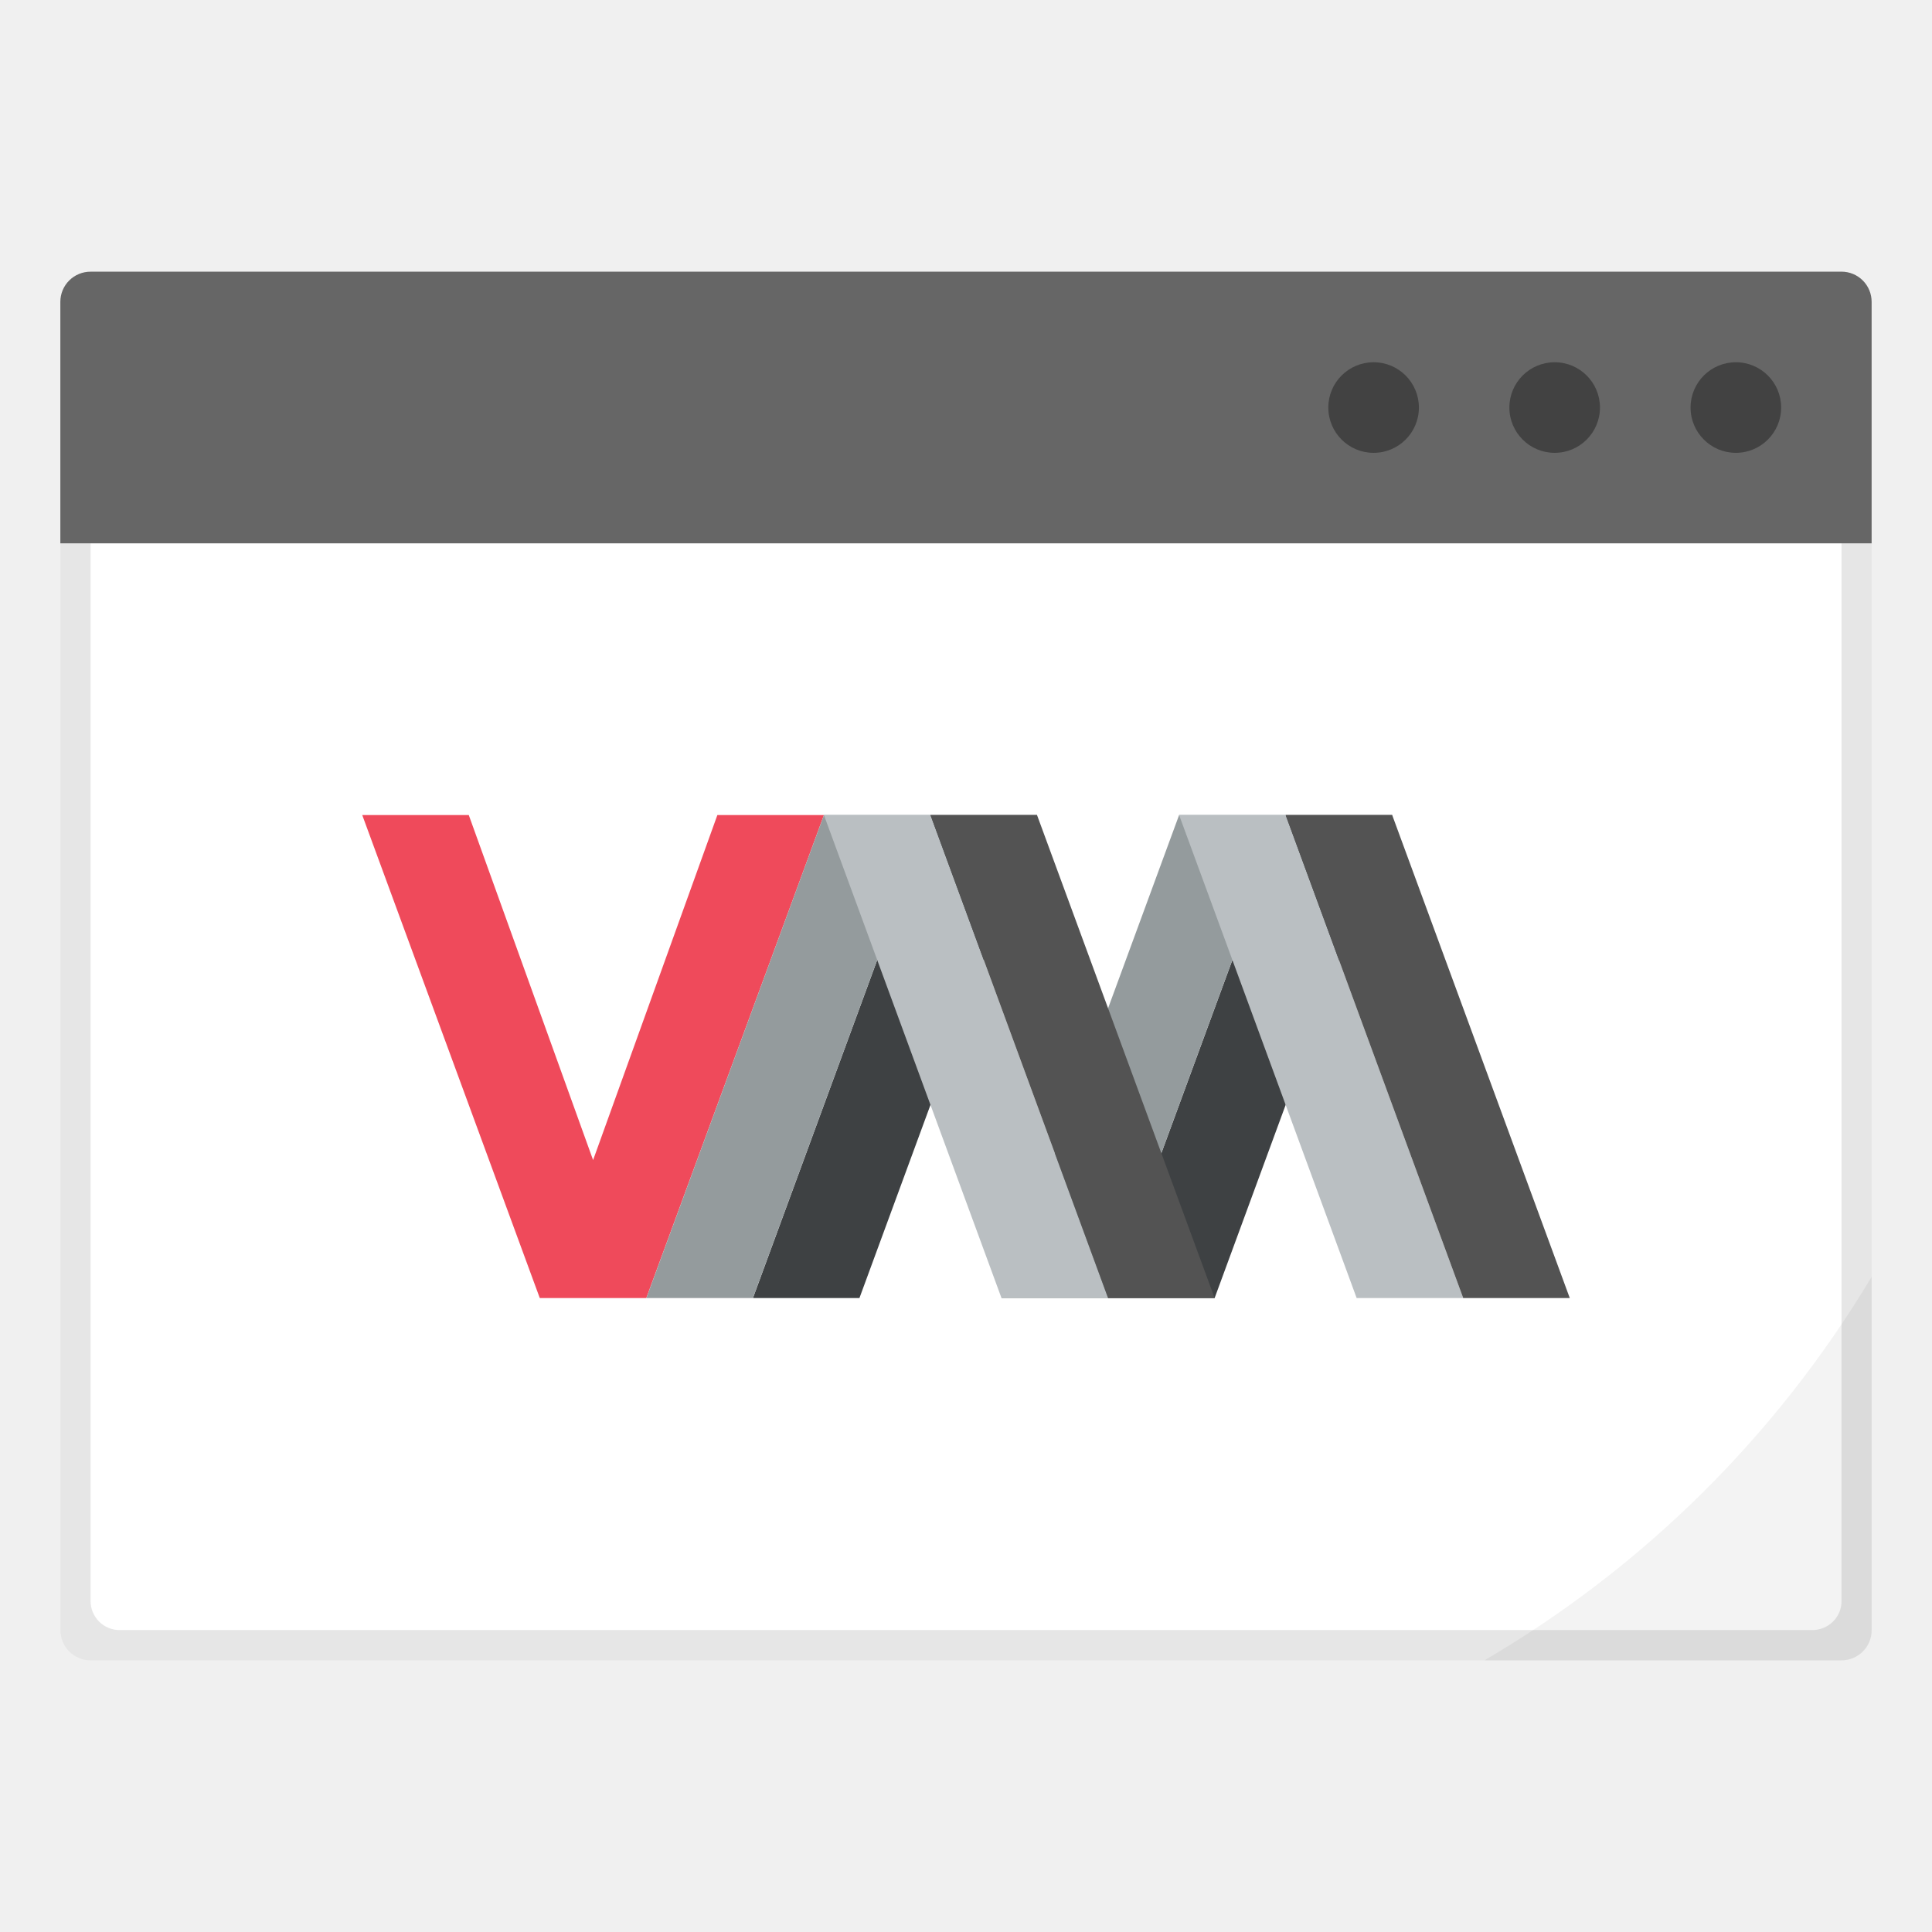
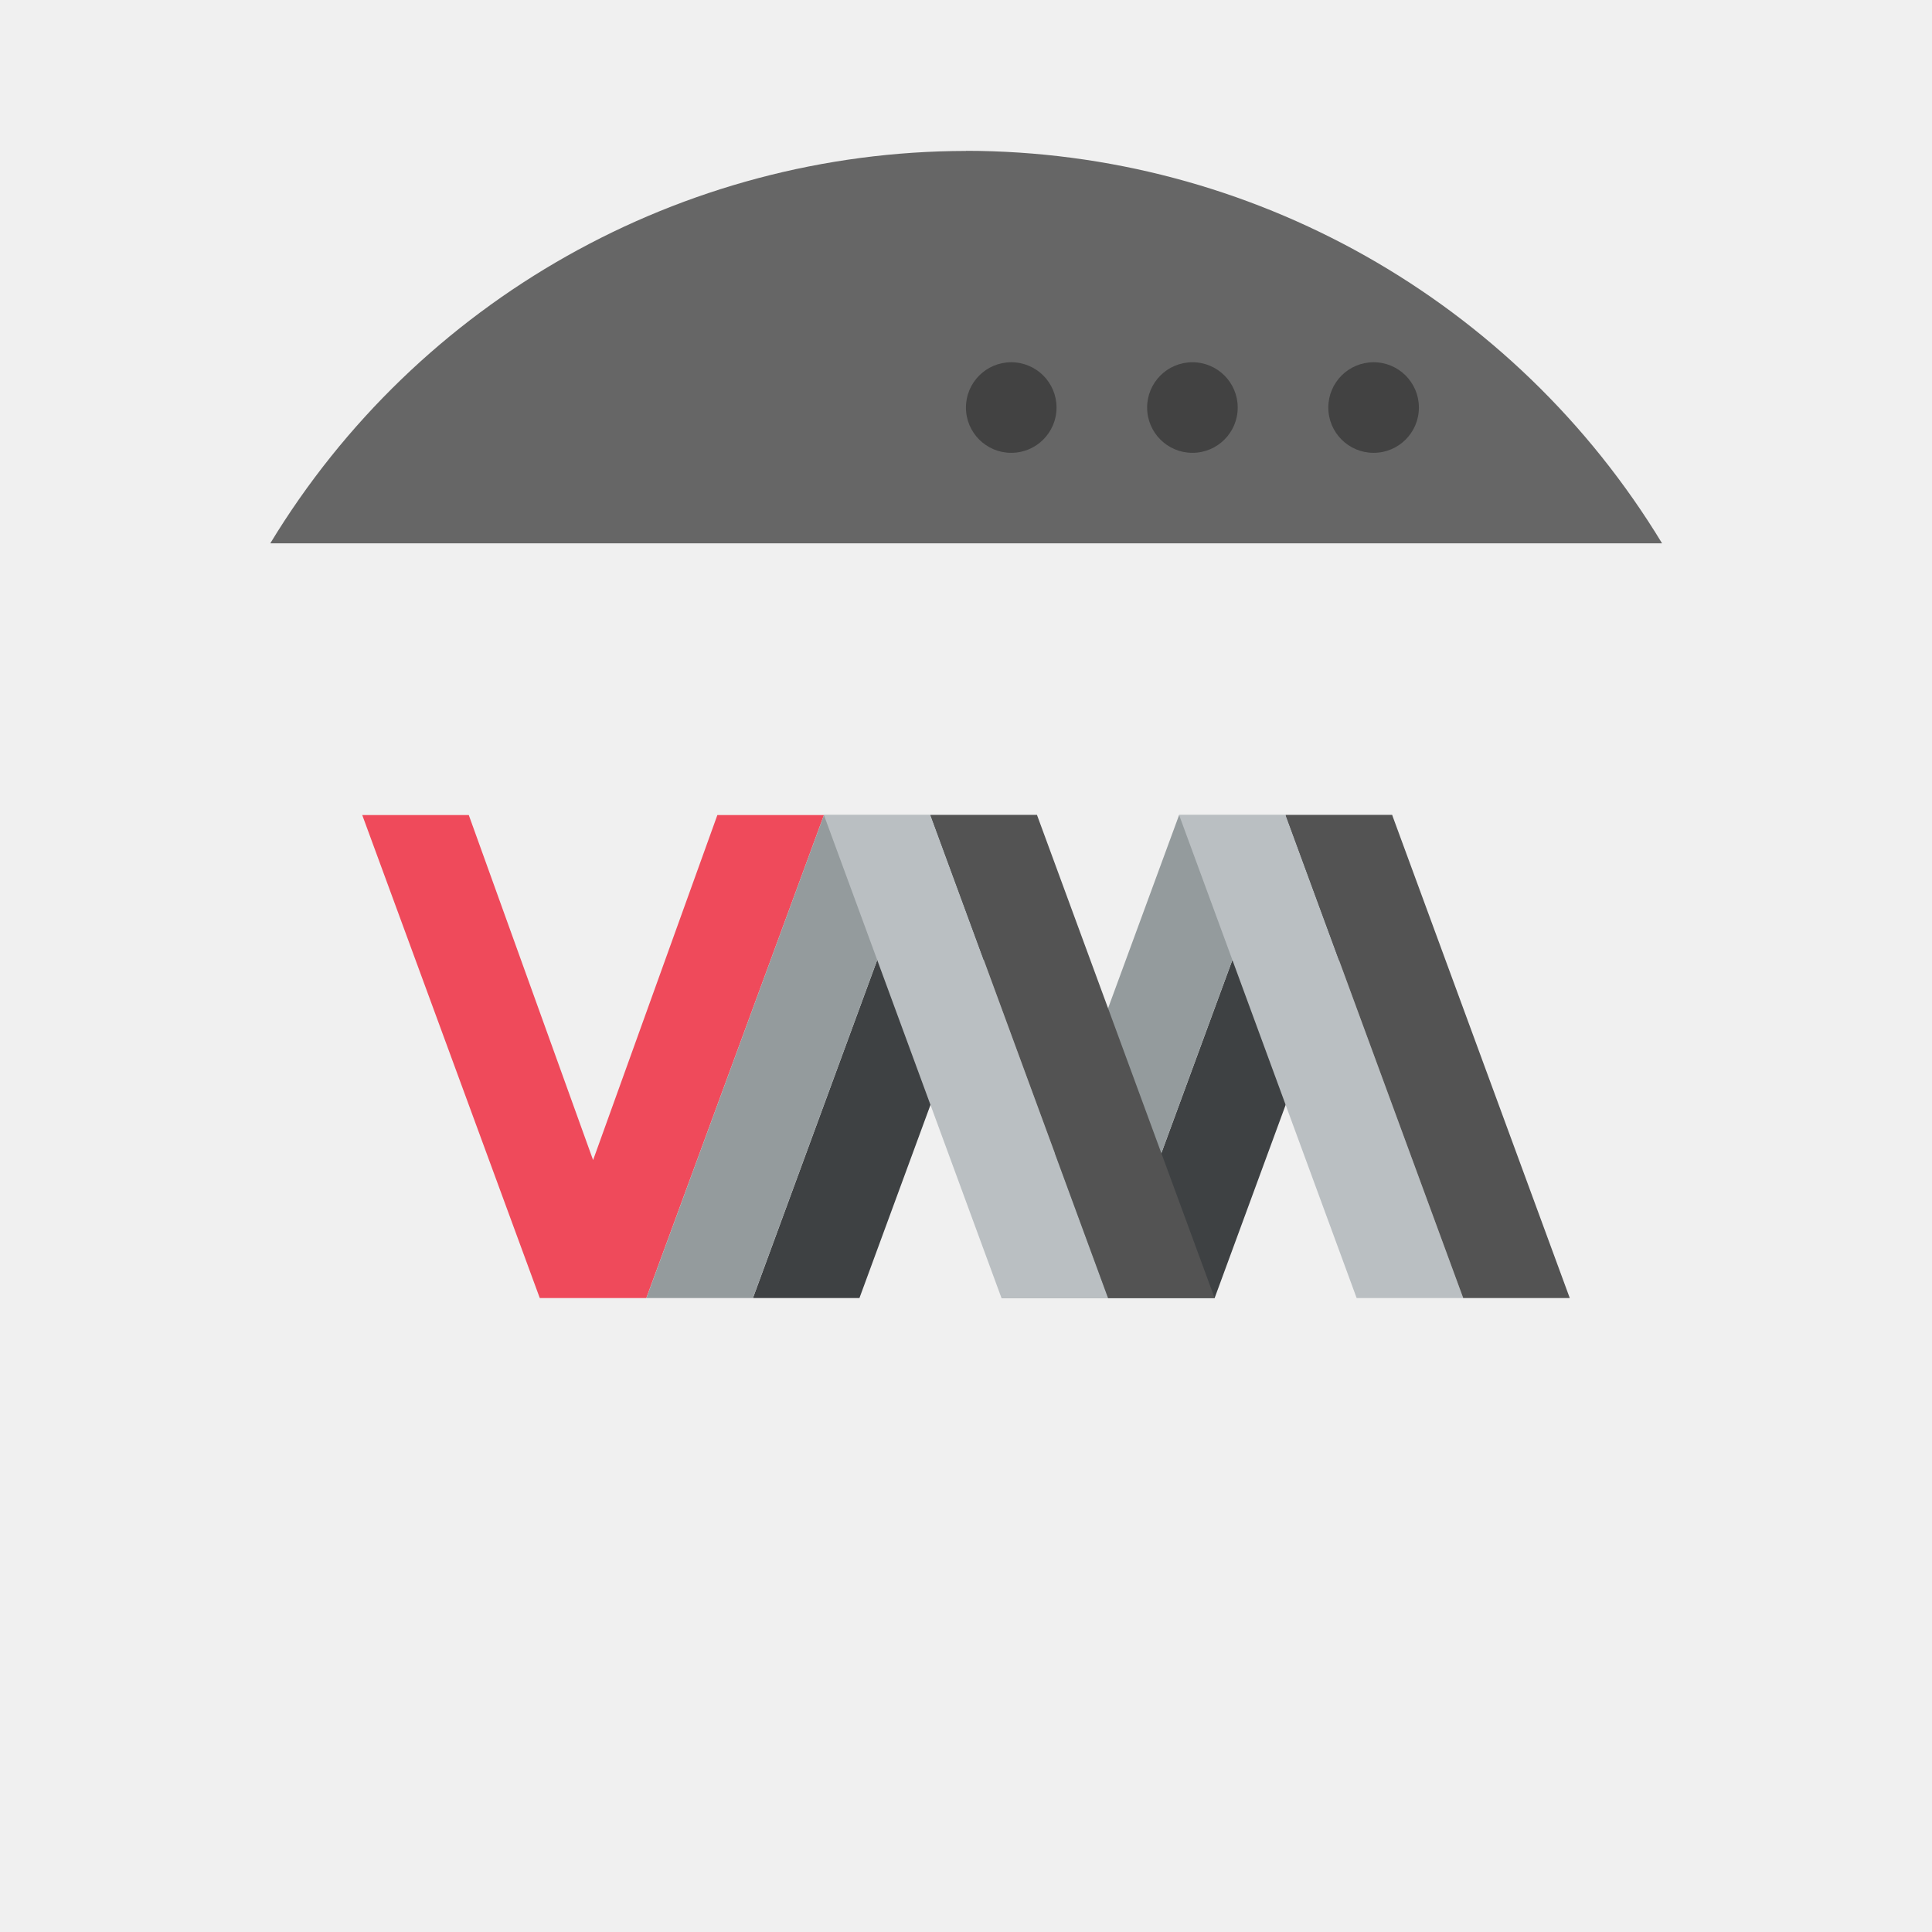
- <svg xmlns="http://www.w3.org/2000/svg" width="64" height="64">
-   <g stroke-width="3.78">
-     <path d="M2.003 18.002v35.997a.995.995 0 0 0 .998 1.002h58.002a.998.998 0 0 0 .998-1.002V17.998H2.004z" fill="#fff" style="paint-order:markers stroke fill" />
-     <path d="M2.003 18.002v35.997a.995.995 0 0 0 .998 1.002h58.002a.998.998 0 0 0 .998-1.002V17.998h-.998v35.044c0 .53-.435.956-.968.956H3.968a.96.96 0 0 1-.967-.956V17.998H1.999z" opacity=".1" style="paint-order:markers stroke fill" />
-     <path d="M3.001 9a.998.998 0 0 0-1.002 1v7.998H62v-7.997a.998.998 0 0 0-.997-1.002z" fill="#666" style="paint-order:stroke markers fill" />
-     <rect x="56.002" y="12" width="3.001" height="3.001" ry="1.5" opacity=".35" style="paint-order:stroke markers fill" />
-     <rect x="50" y="12" width="3.001" height="3.001" ry="1.5" opacity=".35" style="paint-order:stroke markers fill" />
-     <rect x="44.002" y="12" width="3.001" height="3.001" ry="1.5" opacity=".35" style="paint-order:stroke markers fill" />
-     <path d="M62.001 42.294a36.303 36.303 0 0 1-12.828 12.707h11.83a.998.998 0 0 0 .998-1.002z" opacity=".05" style="paint-order:markers stroke fill" />
-   </g>
+ <svg xmlns="http://www.w3.org/2000/svg" width="64" height="64" version="1.1">
+   <path d="m8.953 17.998a27 27 0 0 0-3.953 14.002 27 27 0 0 0 27 27 27 27 0 0 0 27-27 27 27 0 0 0-3.943-14.002 27 27 0 0 0-2e-3 0z" fill="#f0f0f0" style="paint-order:stroke fill markers" />
+   <path d="m32.002 5a27.001 27.001 0 0 0-23.048 12.998h46.104a27.001 27.001 0 0 0-23.056-13.002z" fill="#666666" stroke-width="3.78" style="paint-order:stroke markers fill" />
+   <rect x="44.002" y="12" width="3.001" height="3.001" ry="1.5" opacity=".35" stroke-width="3.78" style="paint-order:stroke markers fill" />
+   <rect x="38" y="12" width="3.001" height="3.001" ry="1.5" opacity=".35" stroke-width="3.78" style="paint-order:stroke markers fill" />
+   <rect x="31.998" y="12" width="3.001" height="3.001" ry="1.5" opacity=".35" stroke-width="3.78" style="paint-order:stroke markers fill" />
  <g stroke-width=".58">
    <path d="M12 27h3.529l4.118 11.429 4.117-11.43h3.53L21.41 43h-3.529z" fill="#ef4a5b" />
    <path d="m24.942 43 5.882-16h3.53L28.47 43zm11.765 0 5.882-16h3.53l-5.883 16z" fill="#3e4143" />
    <path d="m21.412 43 5.882-16h3.53L24.94 43zm11.765 0 5.882-16h3.53l-5.883 16z" fill="#949b9d" />
    <path d="M36.706 43h-3.53l-5.882-16h3.53zm11.765 0h-3.53L39.06 27h3.53z" fill="#babfc2" />
    <path d="m30.824 27 5.882 16h3.53l-5.883-16zm11.765 0 5.882 16h3.53l-5.883-16z" fill="#535353" />
  </g>
</svg>
